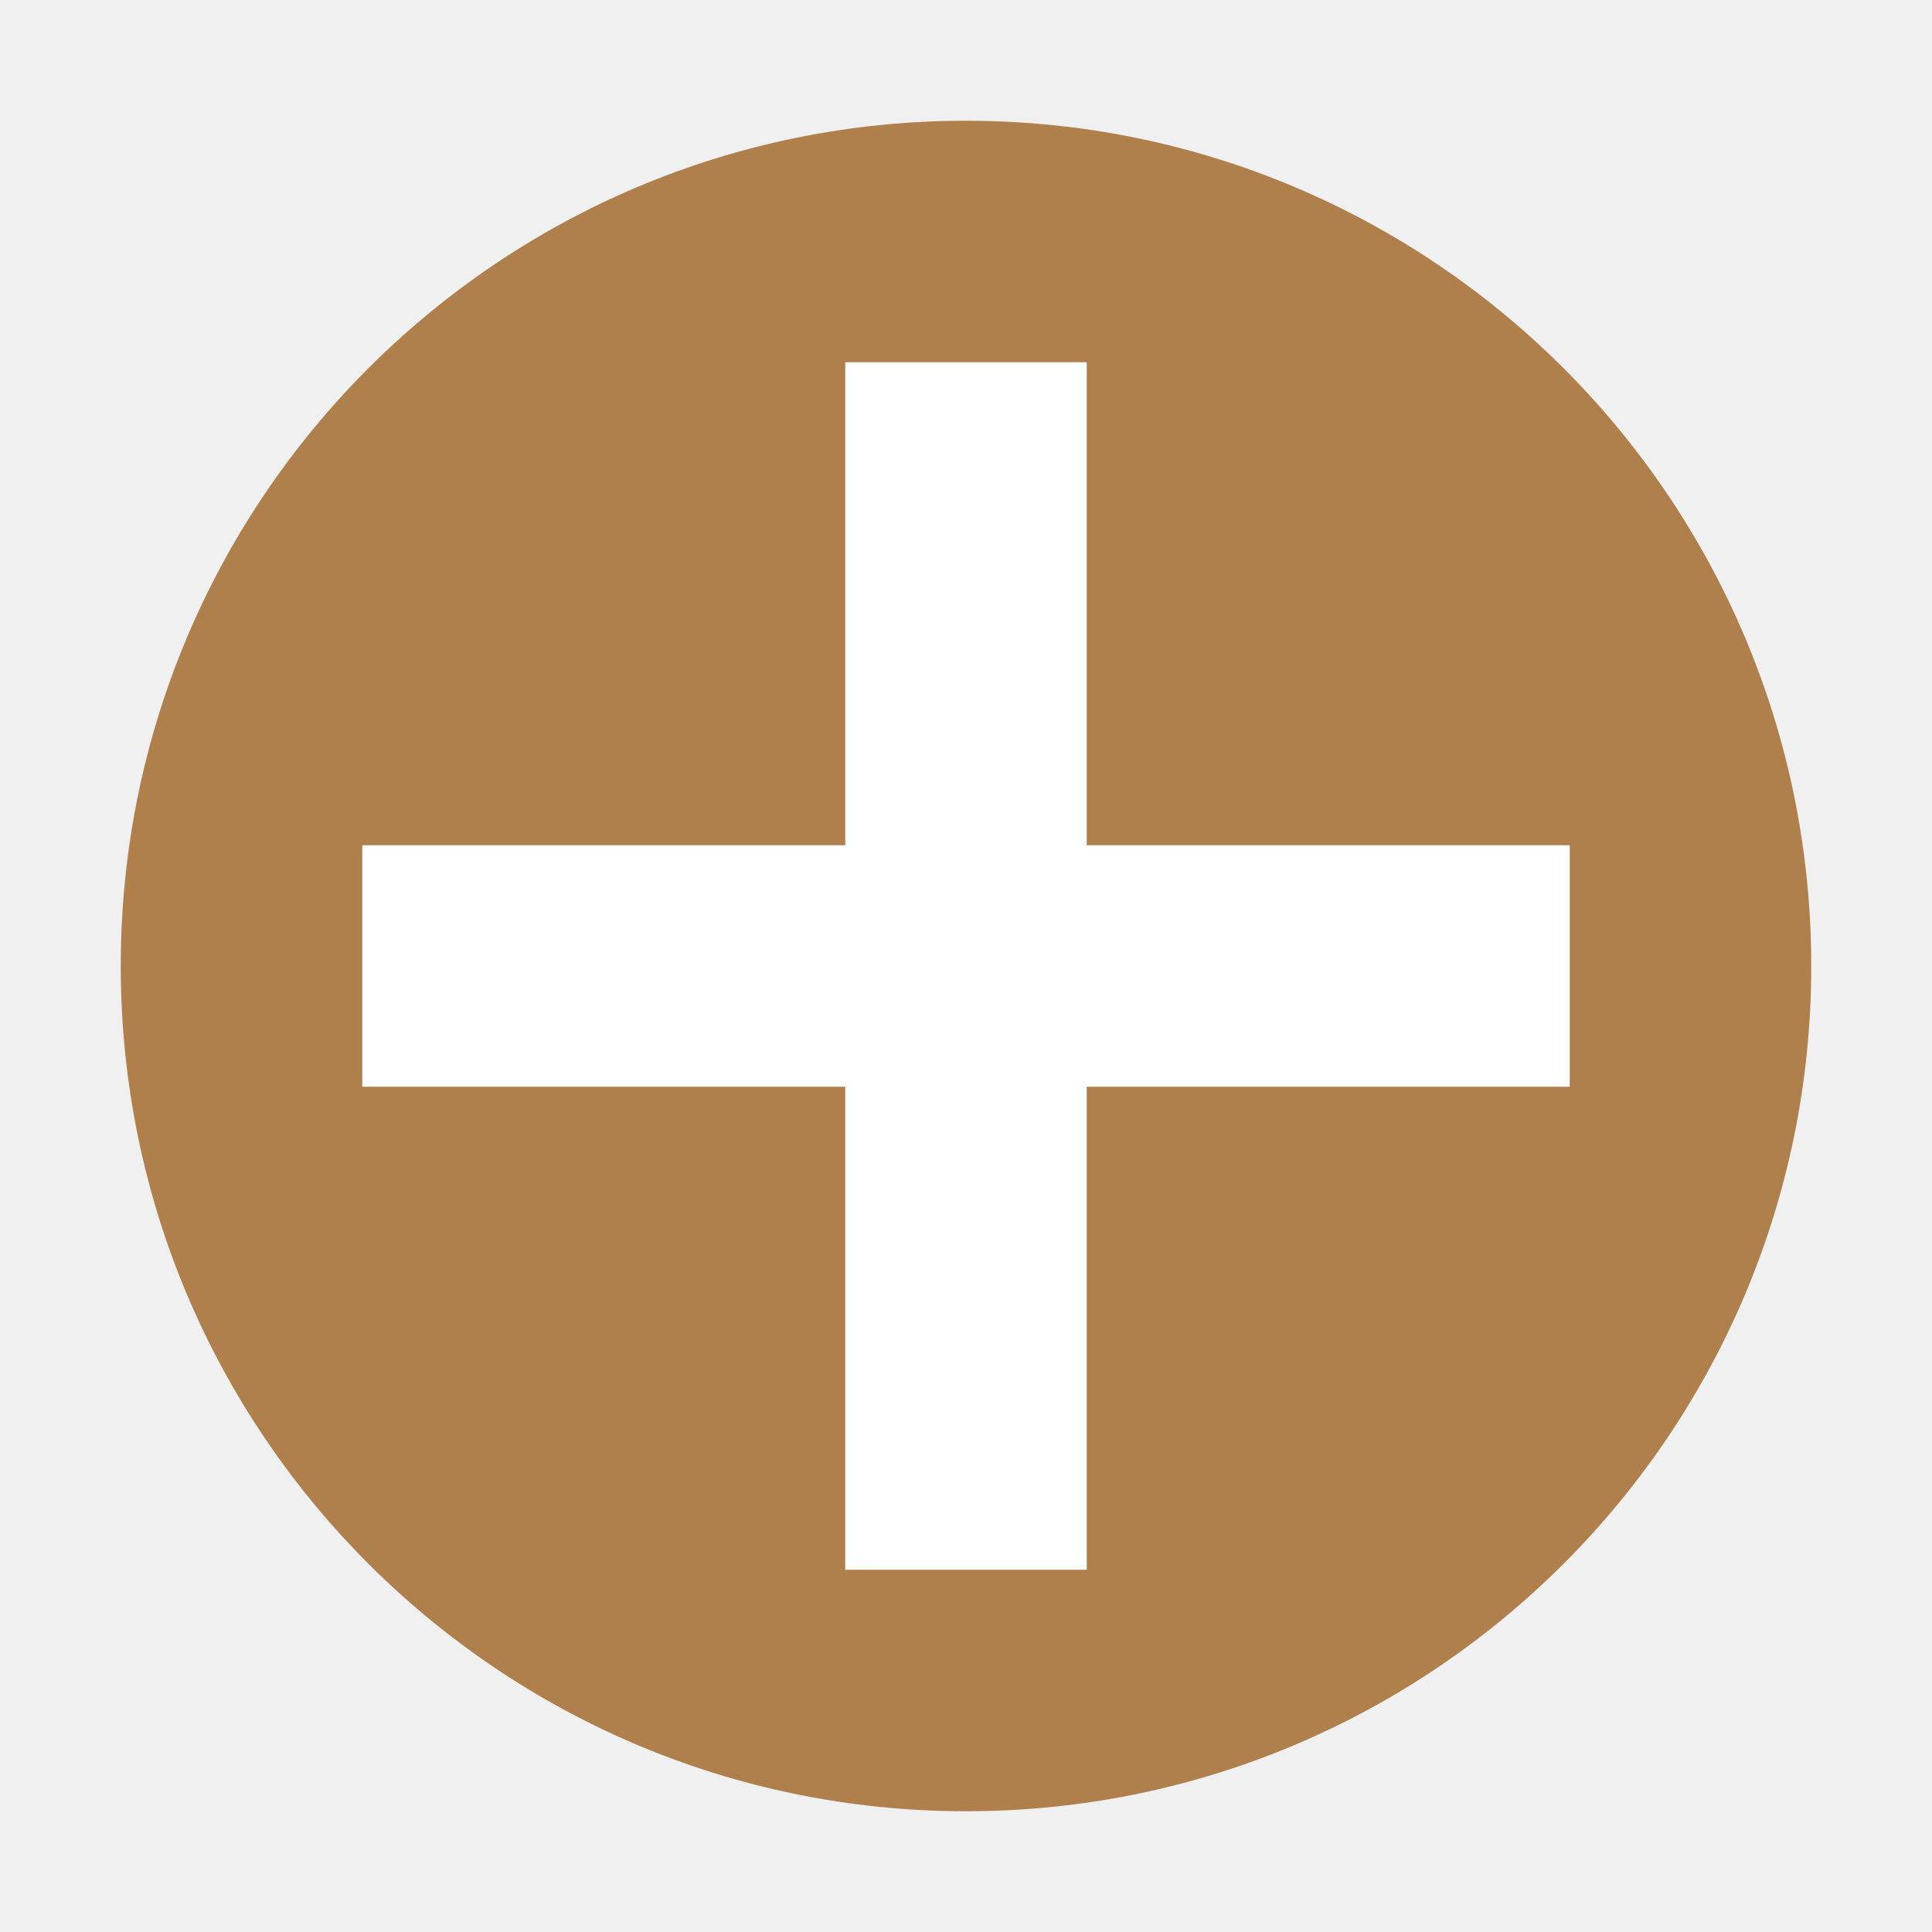
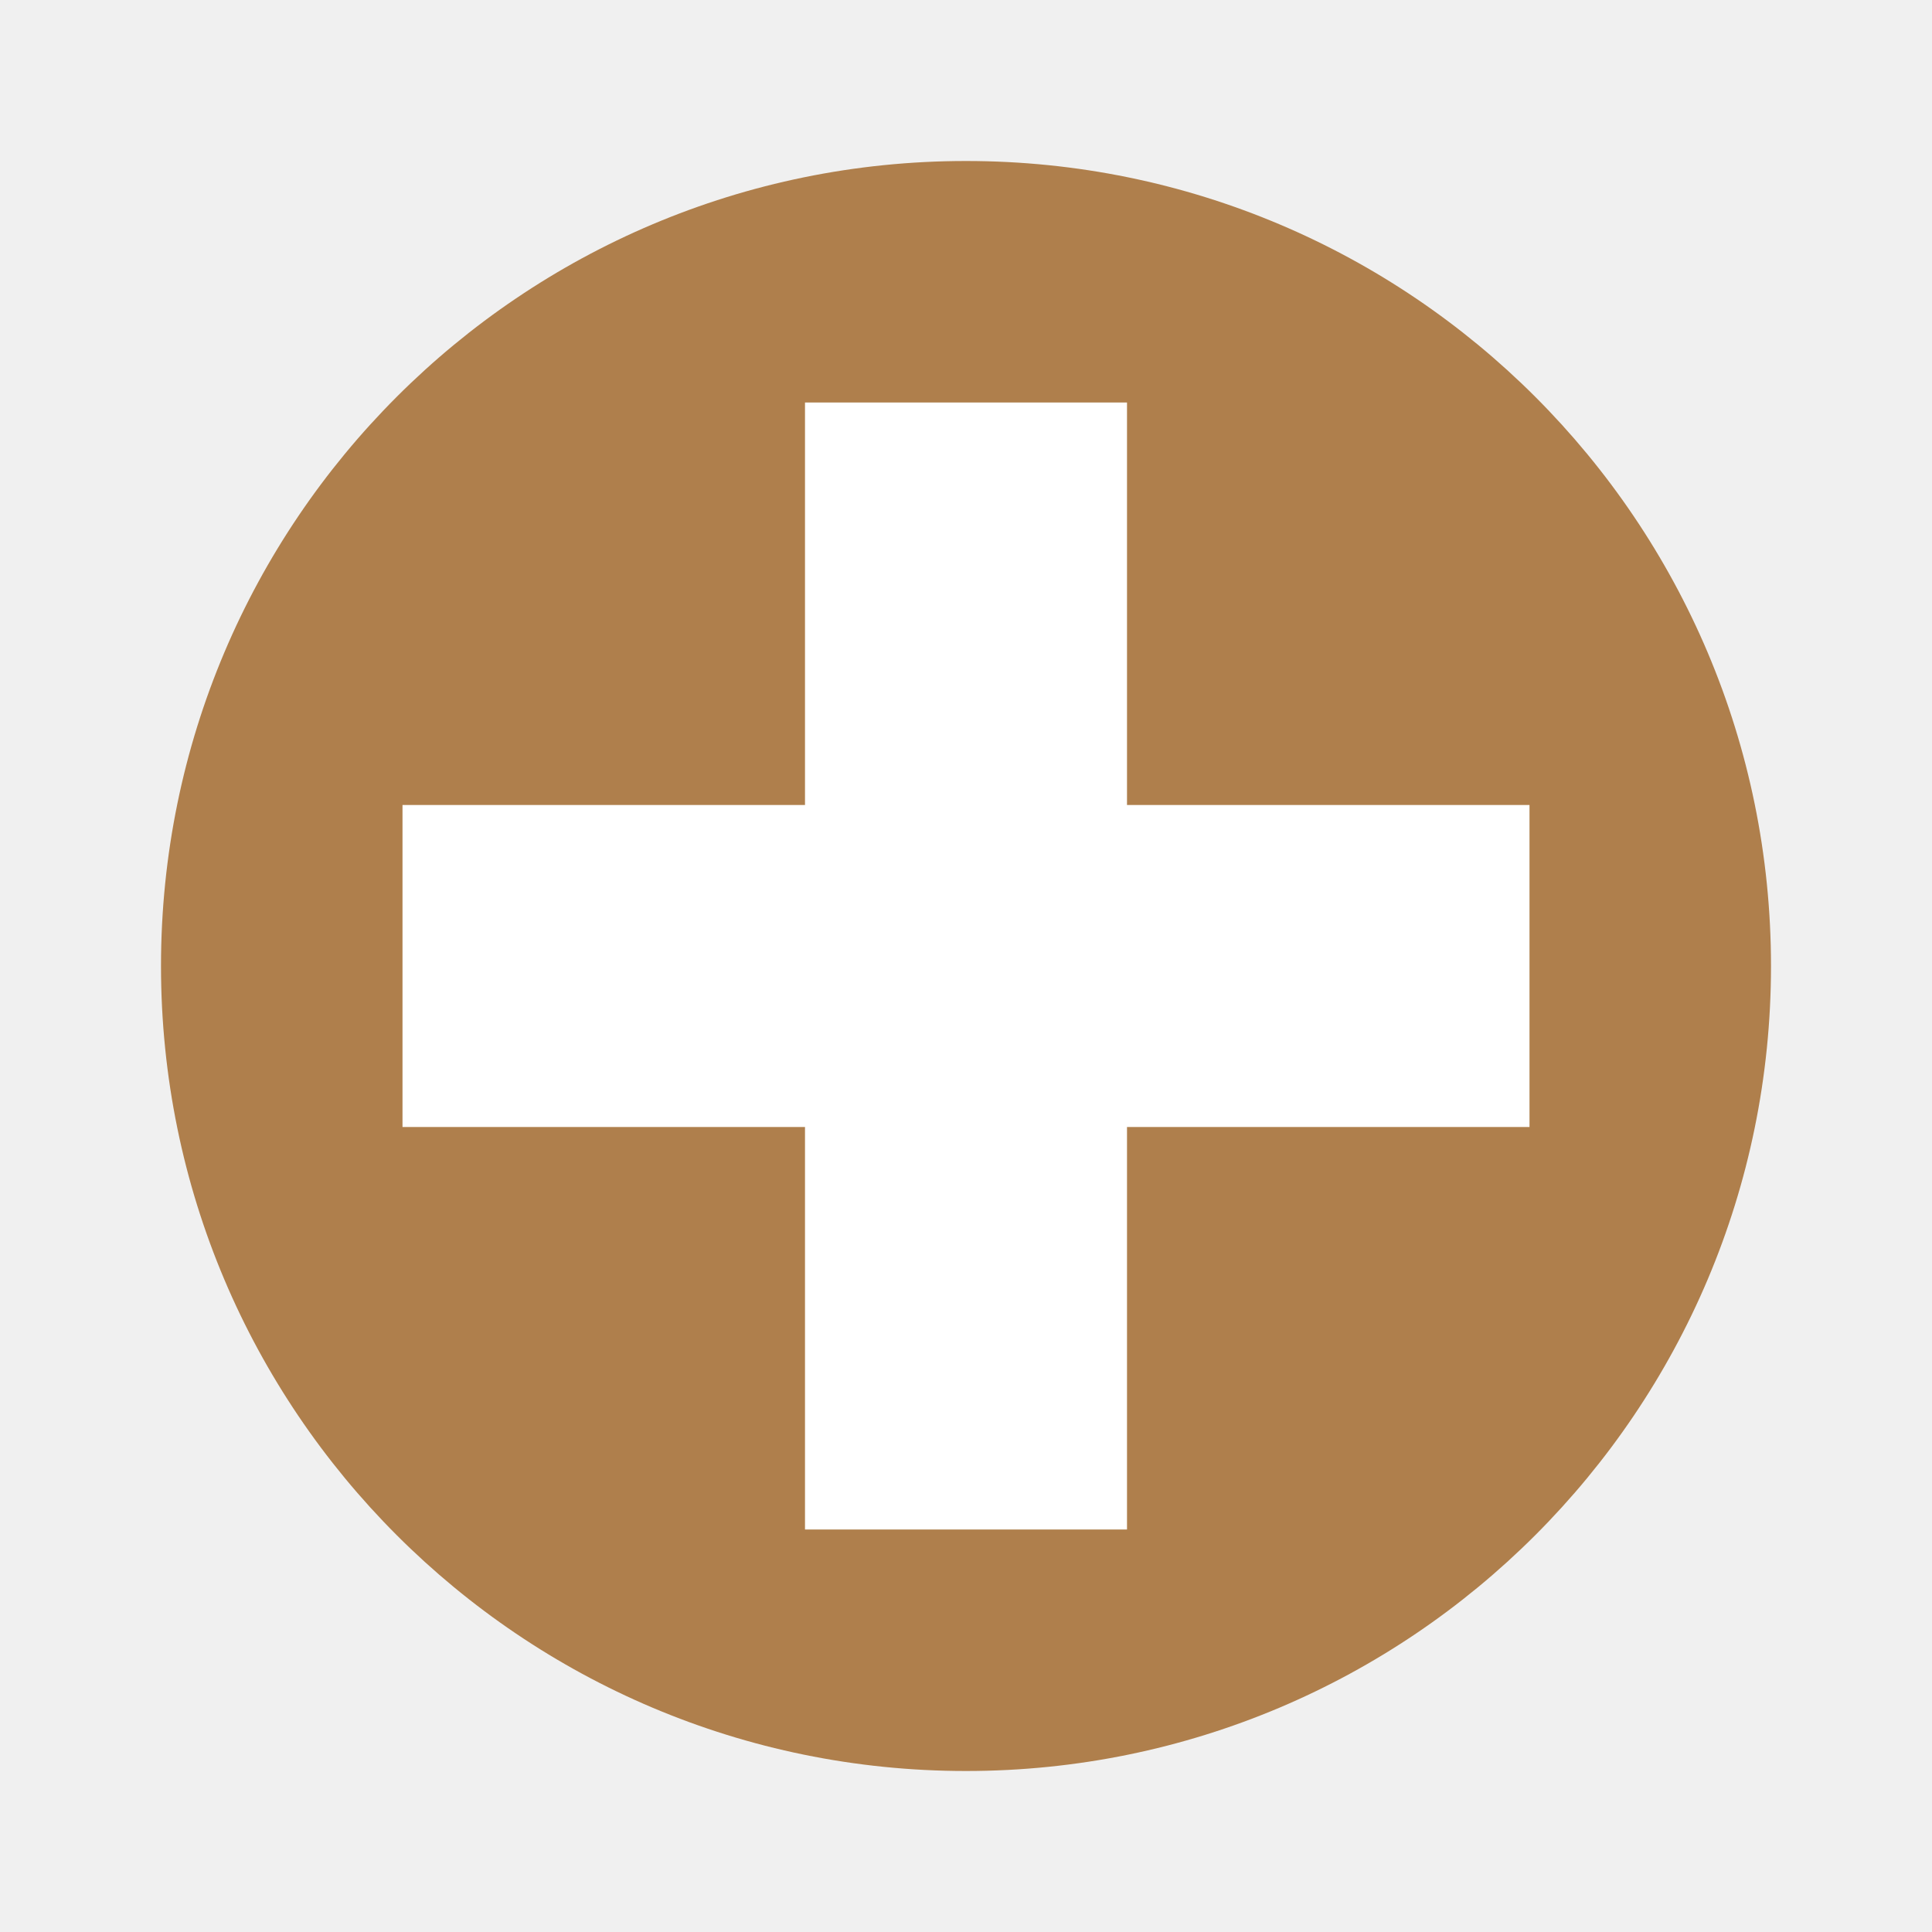
- <svg xmlns="http://www.w3.org/2000/svg" width="24" height="24" version="1.1" viewBox="0 0 16 16">
-   <g transform="translate(0 -1036.4)">
-     <circle fill="#af7f4c" cx="8" cy="1044.4" r="7" />
-     <path fill="#fff" d="m7 3v4h-4v2h4v4h2v-4h4v-2h-4v-4h-2z" transform="translate(0 1036.4)" />
-   </g>
+ <svg xmlns="http://www.w3.org/2000/svg" width="24" height="24" version="1.1" viewBox="0 0 24 24">
+   <circle style="fill:#af7f4c" cx="12" cy="12" r="10" />
+   <path style="fill:#ffffff" d="M 10,5 V 10 H 5 V 14 H 10 V 19 H 14 V 14 H 19 V 10 H 14 V 5 Z" />
</svg>
